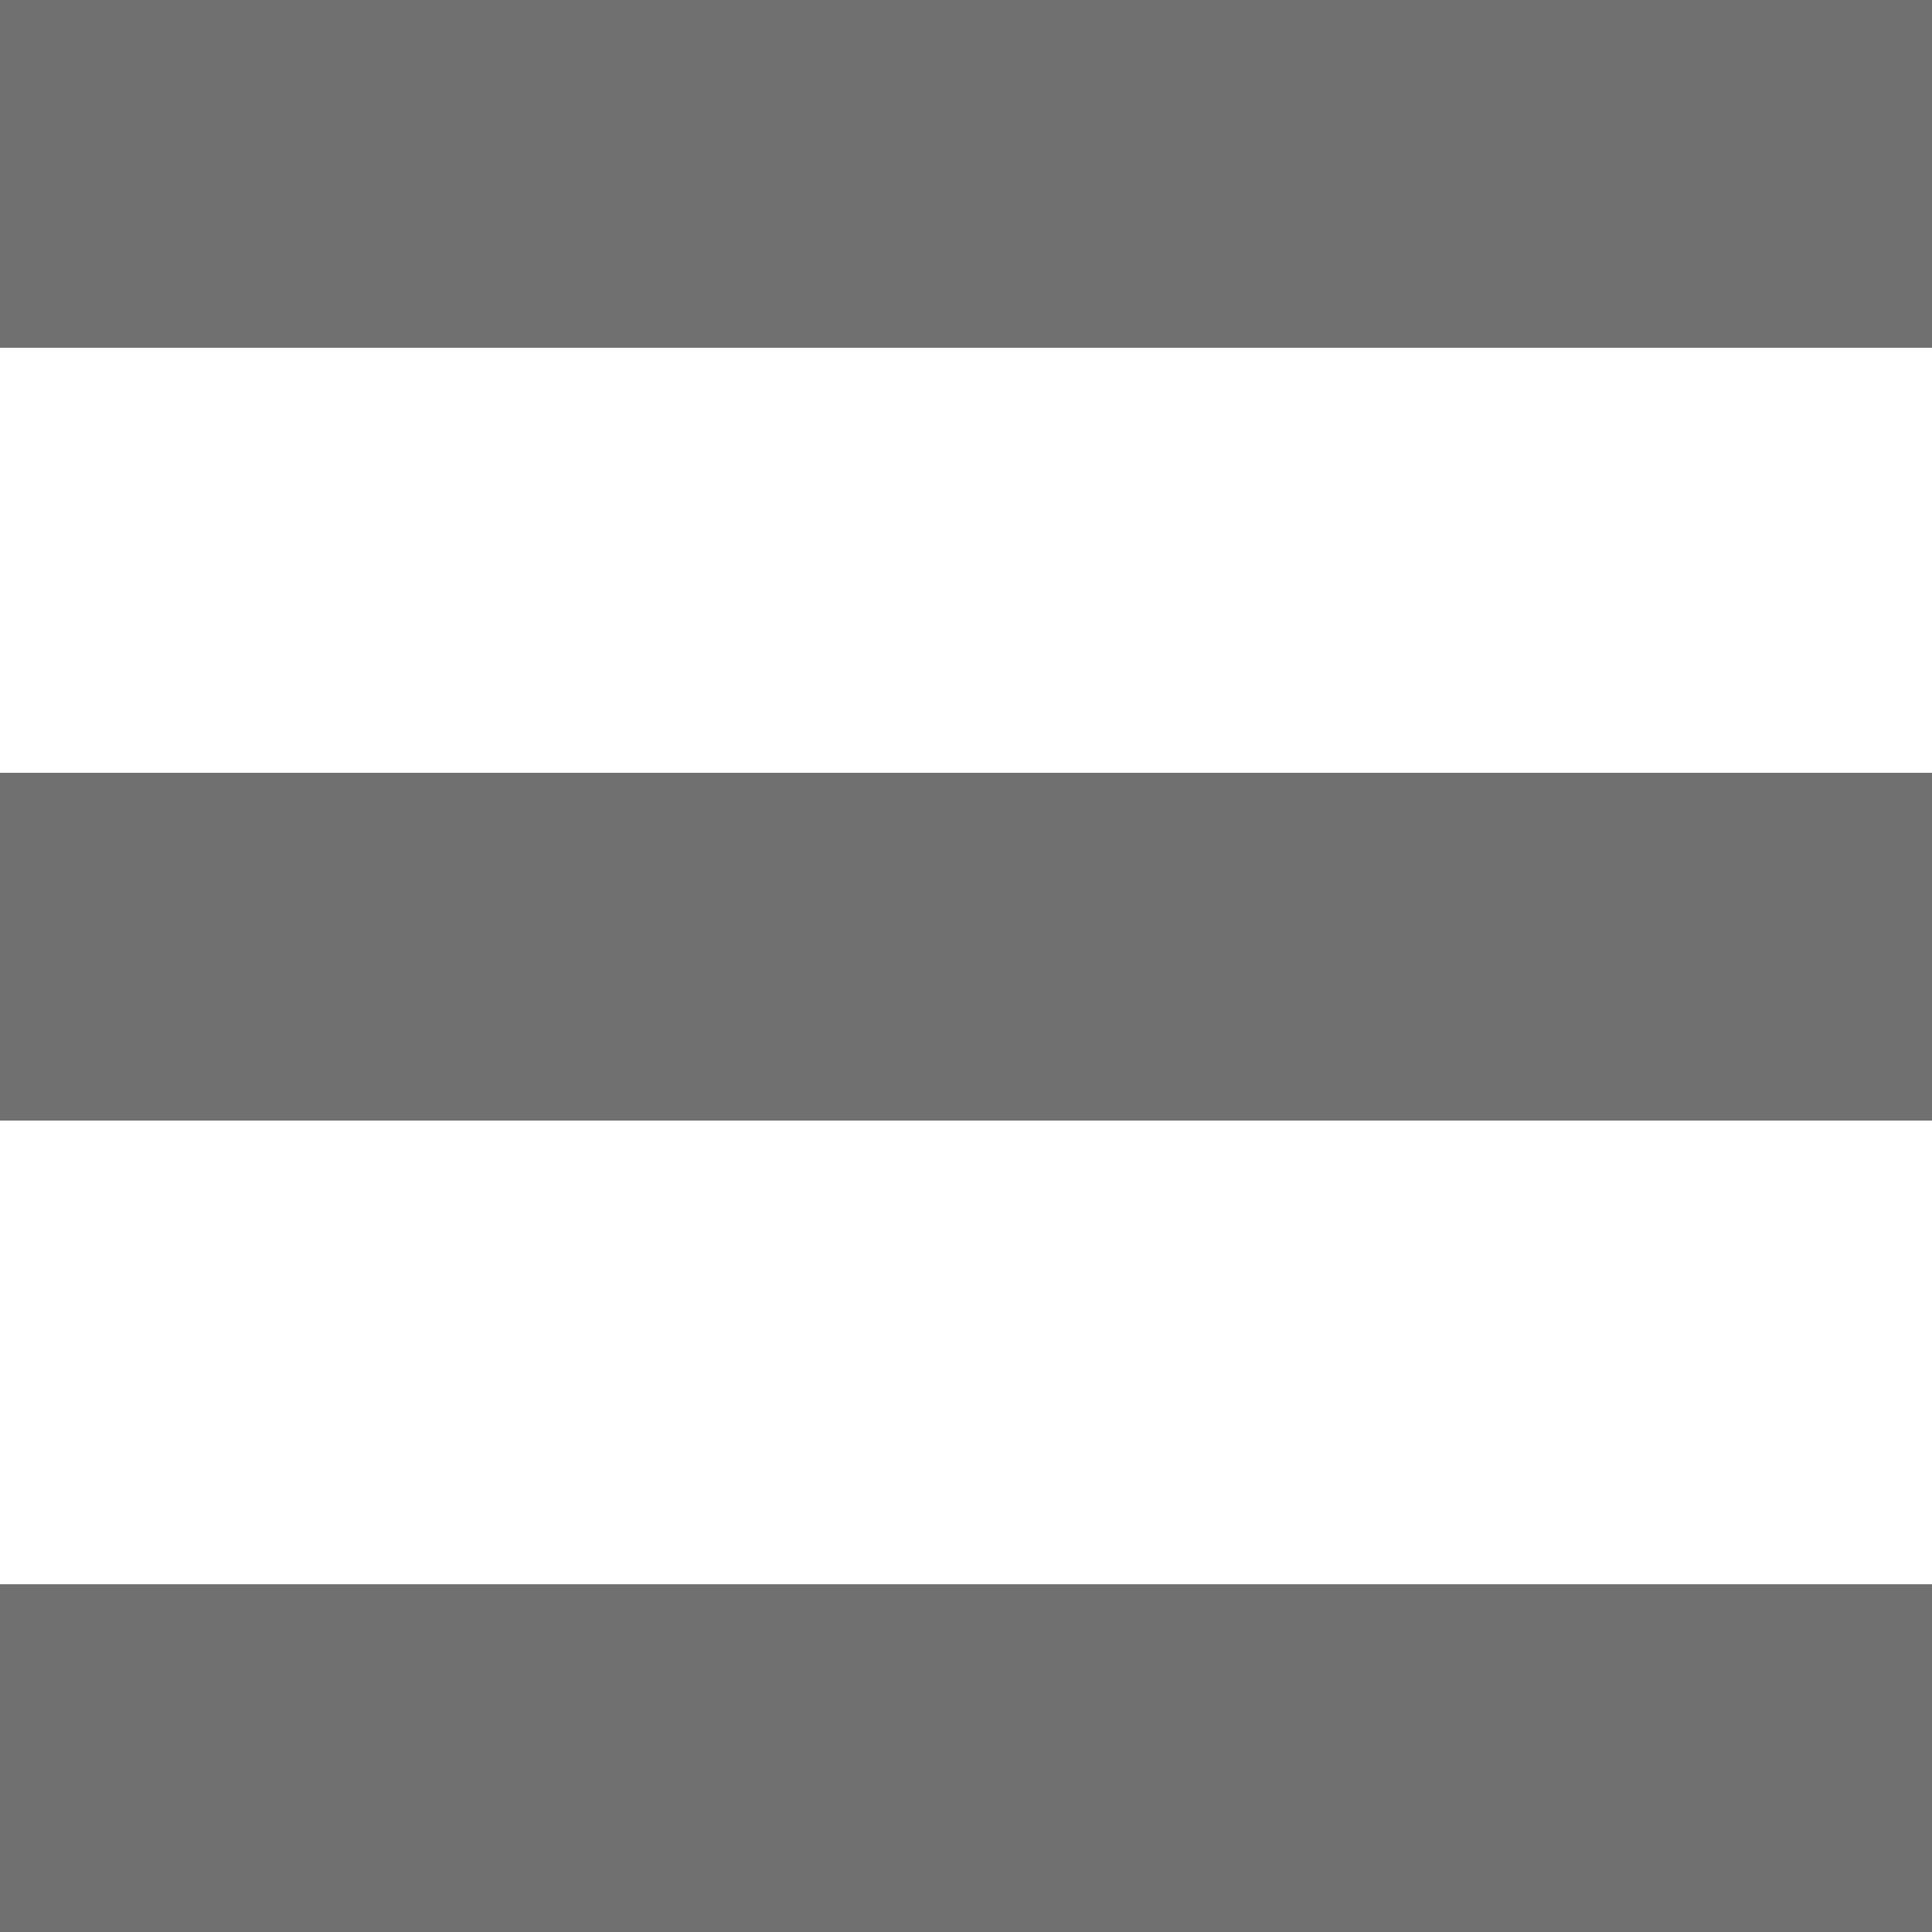
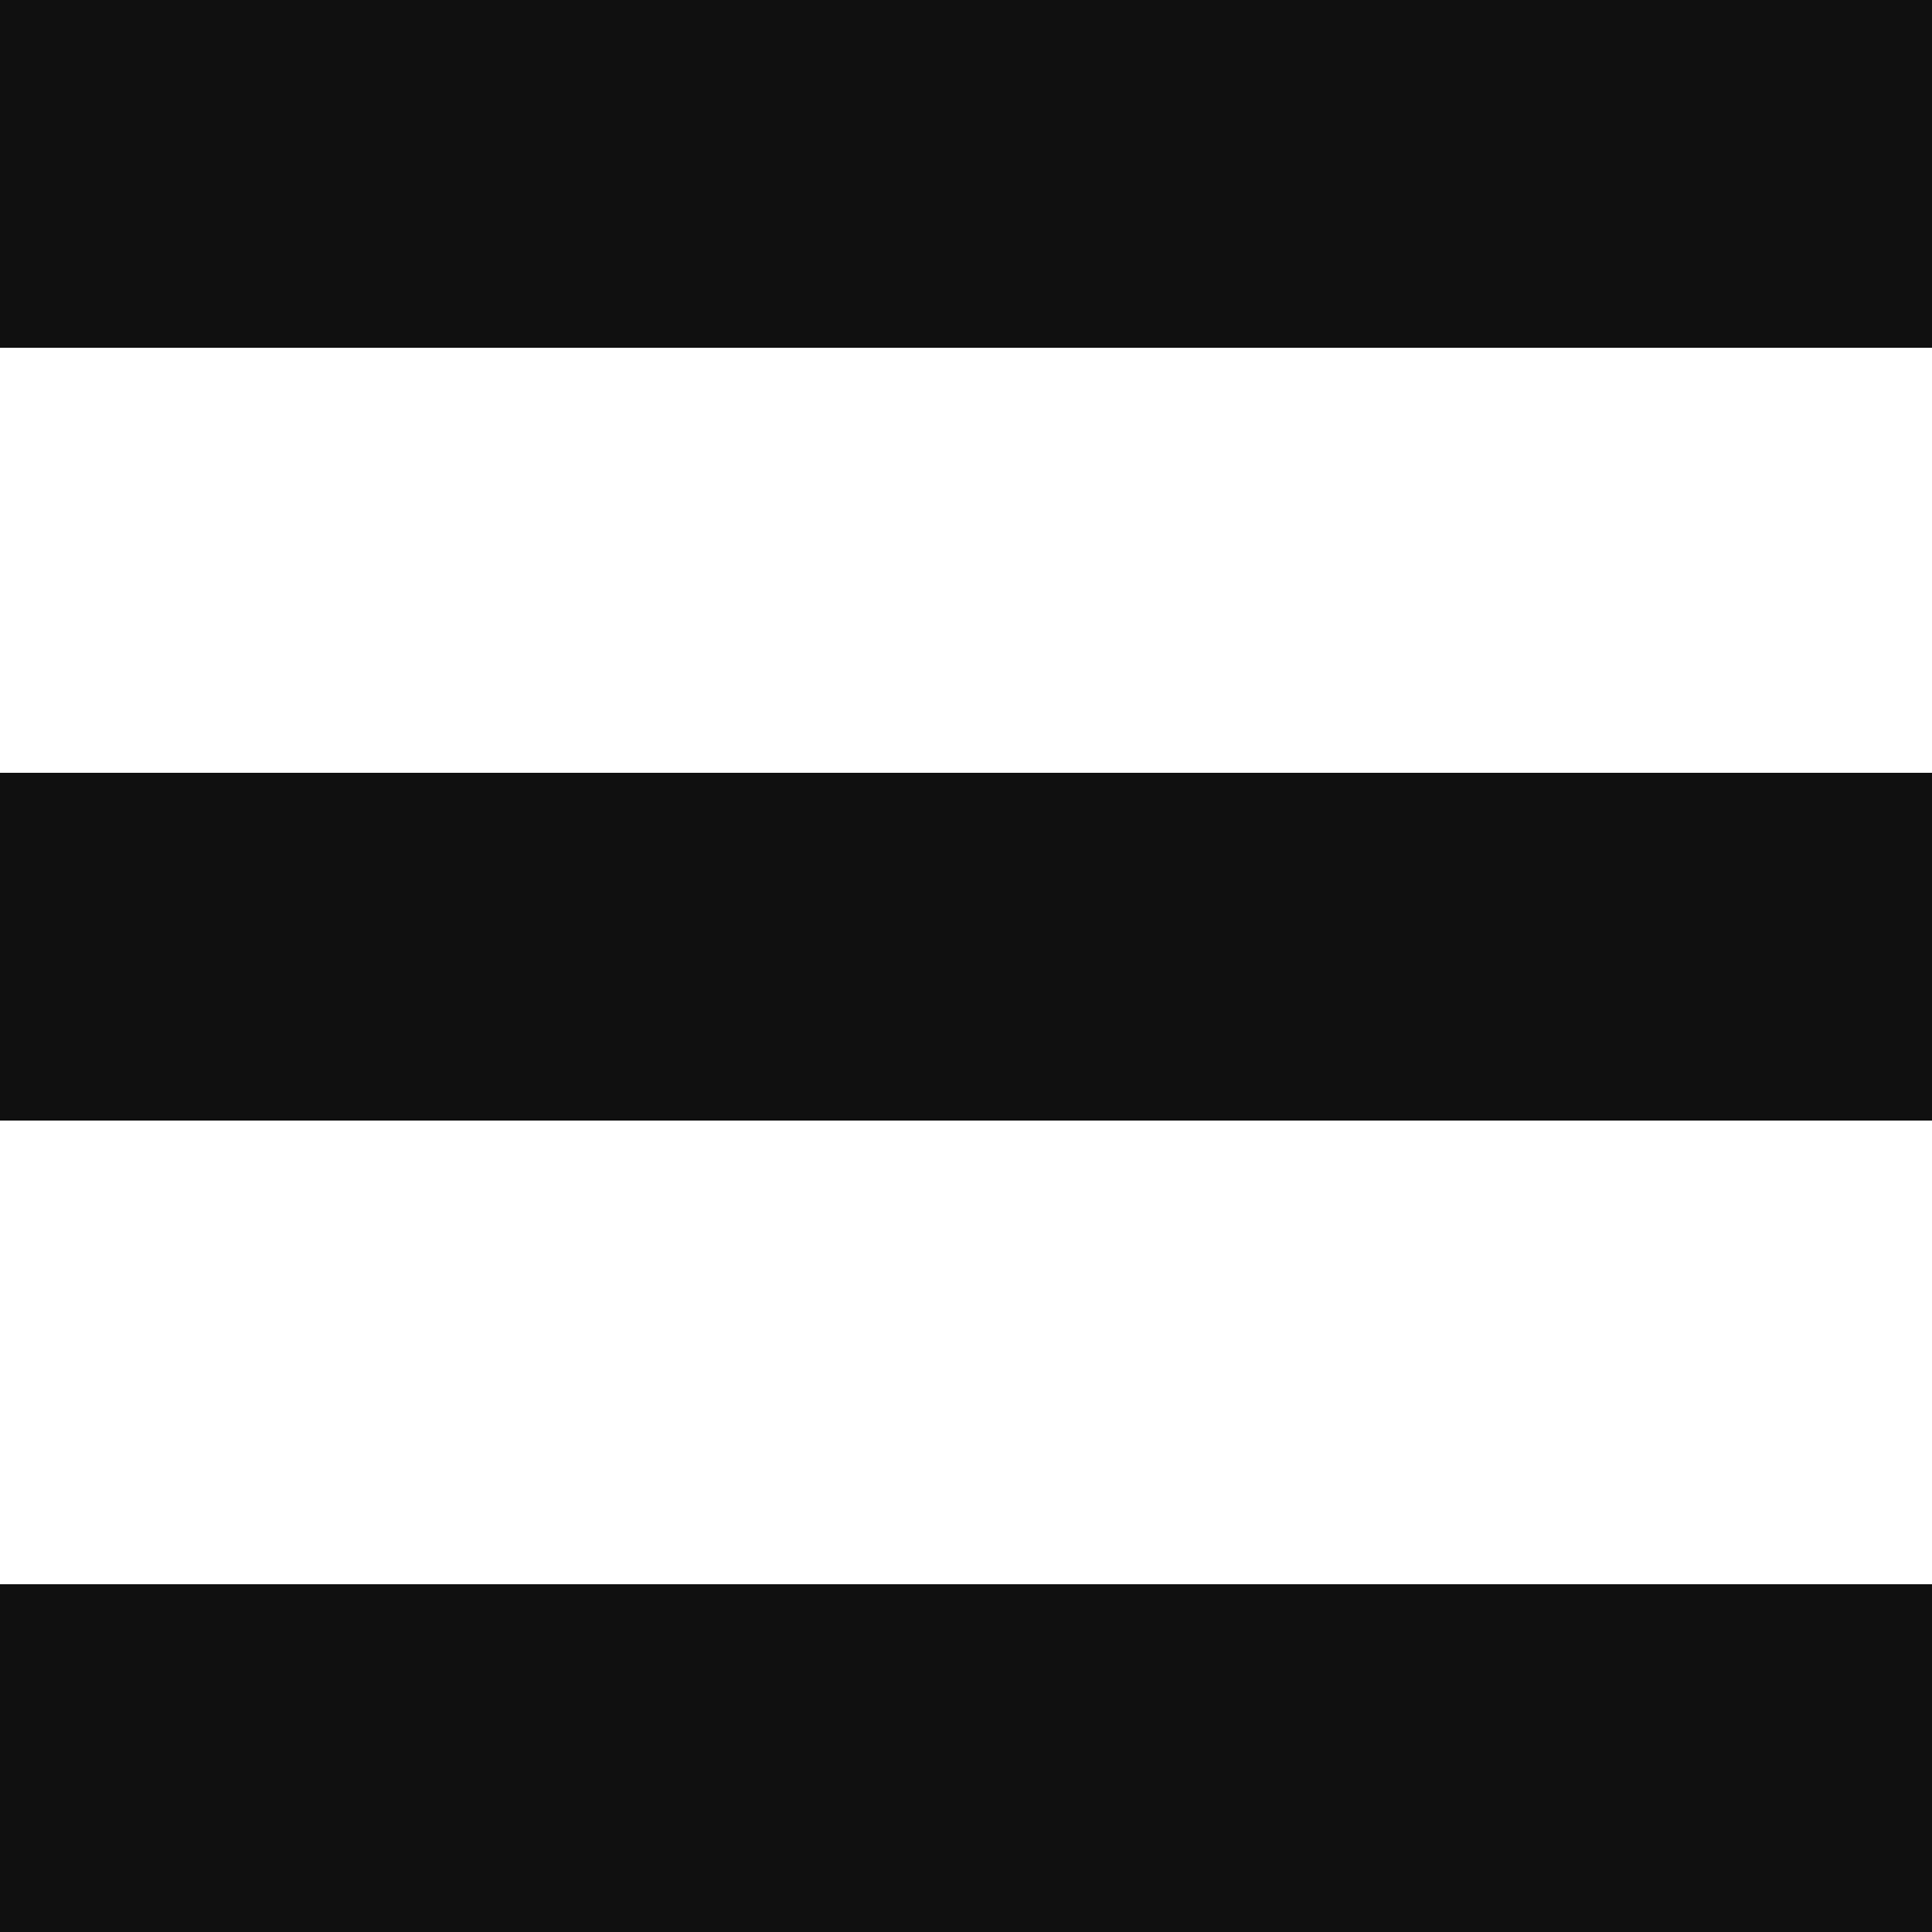
<svg xmlns="http://www.w3.org/2000/svg" width="20" height="20" viewBox="0 0 50 50">
  <defs>
    <style>
      .cls-1 {
-         fill: #707070;
+         fill: #101010;
      }
    </style>
  </defs>
  <rect id="Retângulo_1" data-name="Retângulo 1" class="cls-1" y="41" width="50" height="9" />
  <rect id="Retângulo_1_copiar" data-name="Retângulo 1 copiar" class="cls-1" y="20" width="50" height="9" />
  <rect id="Retângulo_1_copiar_2" data-name="Retângulo 1 copiar 2" class="cls-1" width="50" height="9" />
</svg>
